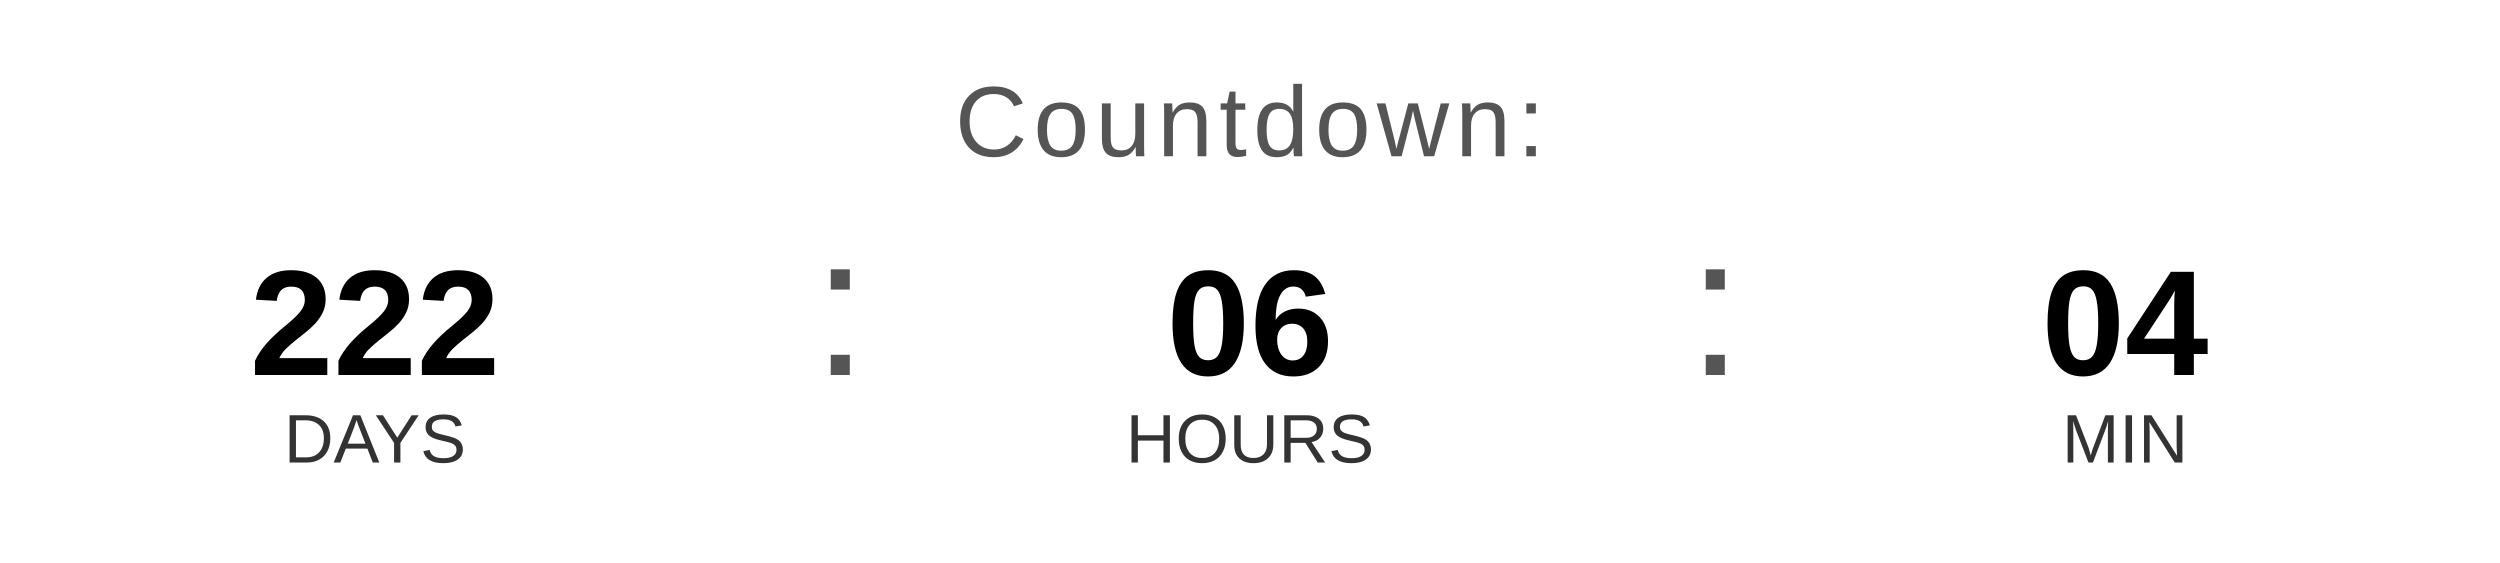
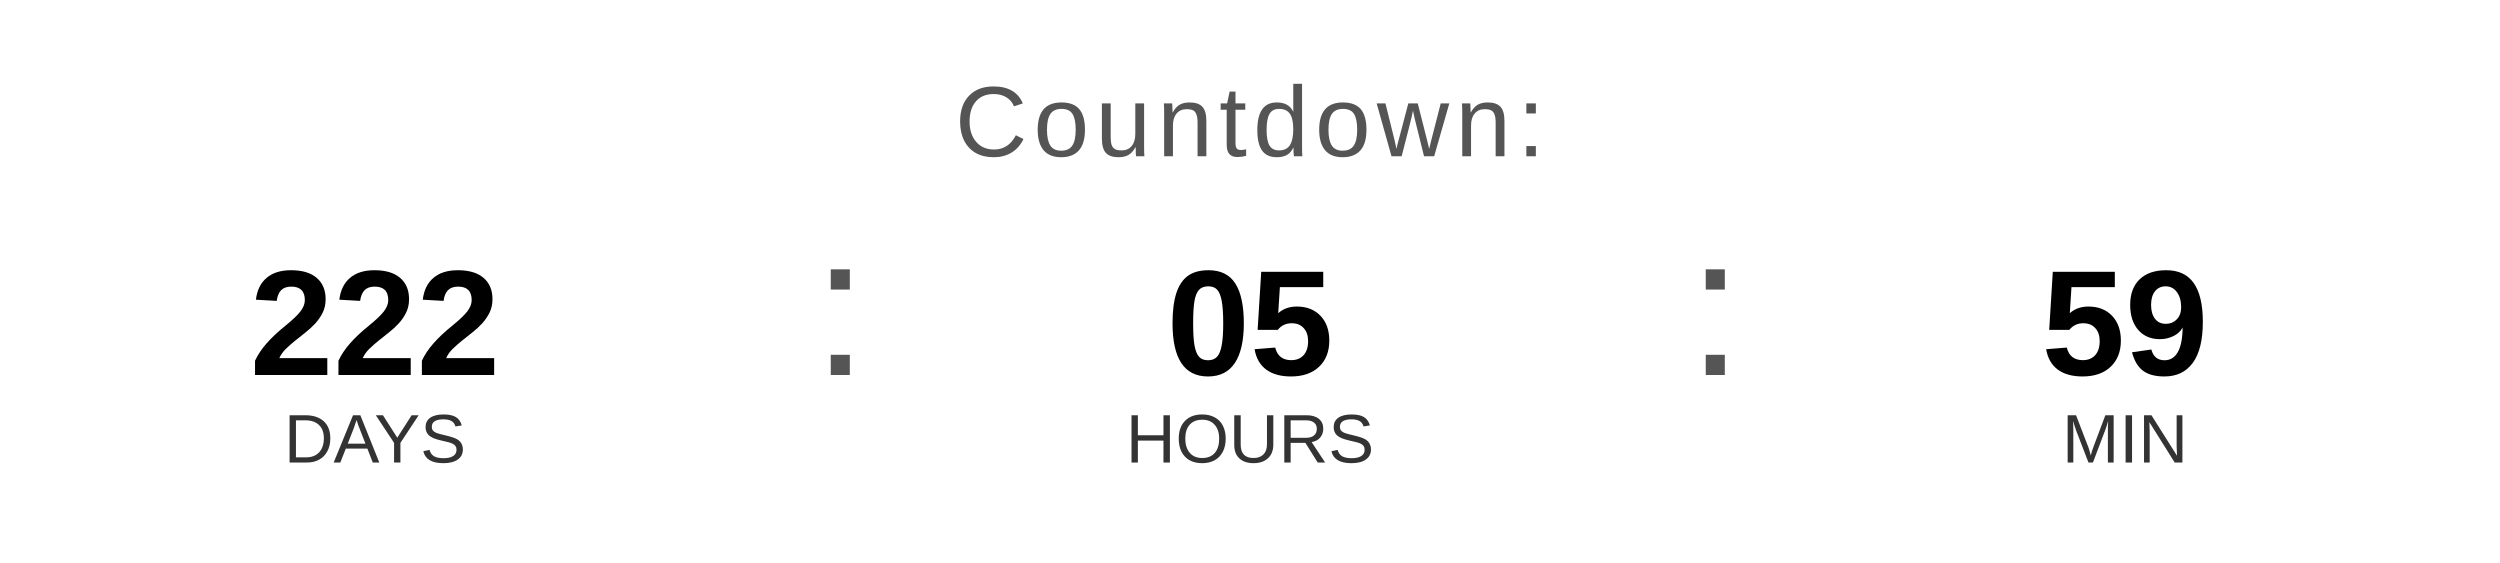
<svg xmlns="http://www.w3.org/2000/svg" width="400" height="90" viewBox="0 0 400 90">
  <text x="200" y="25" font-family="Arial, Helvetica, sans-serif" font-size="16" fill="#555555" text-anchor="middle" letter-spacing="1">
    Countdown:
  </text>
  <text x="60" y="60" font-family="Arial, Helvetica, sans-serif" font-size="24" font-weight="bold" fill="#000000" text-anchor="middle">222</text>
  <text x="60" y="74" font-family="Arial, Helvetica, sans-serif" font-size="11" fill="#333333" text-anchor="middle">DAYS</text>
  <text x="130" y="60" font-family="Arial, sans-serif" font-size="32" fill="#555555">:</text>
-   <text x="200" y="60" font-family="Arial, Helvetica, sans-serif" font-size="24" font-weight="bold" fill="#000000" text-anchor="middle">06</text>
+   <text x="200" y="60" font-family="Arial, Helvetica, sans-serif" font-size="24" font-weight="bold" fill="#000000" text-anchor="middle">05</text>
  <text x="200" y="74" font-family="Arial, Helvetica, sans-serif" font-size="11" fill="#333333" text-anchor="middle">HOURS</text>
  <text x="270" y="60" font-family="Arial, sans-serif" font-size="32" fill="#555555">:</text>
-   <text x="340" y="60" font-family="Arial, Helvetica, sans-serif" font-size="24" font-weight="bold" fill="#000000" text-anchor="middle">04</text>
+   <text x="340" y="60" font-family="Arial, Helvetica, sans-serif" font-size="24" font-weight="bold" fill="#000000" text-anchor="middle">59</text>
  <text x="340" y="74" font-family="Arial, Helvetica, sans-serif" font-size="11" fill="#333333" text-anchor="middle">MIN</text>
</svg>
